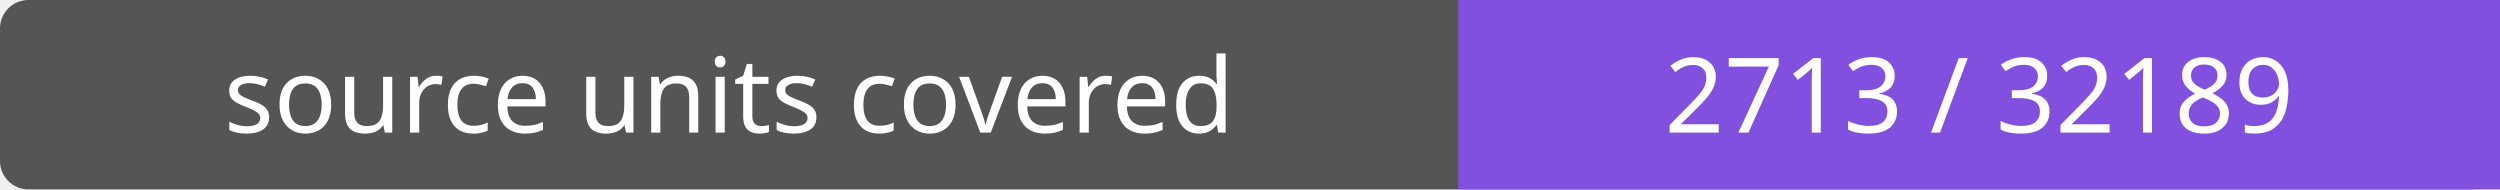
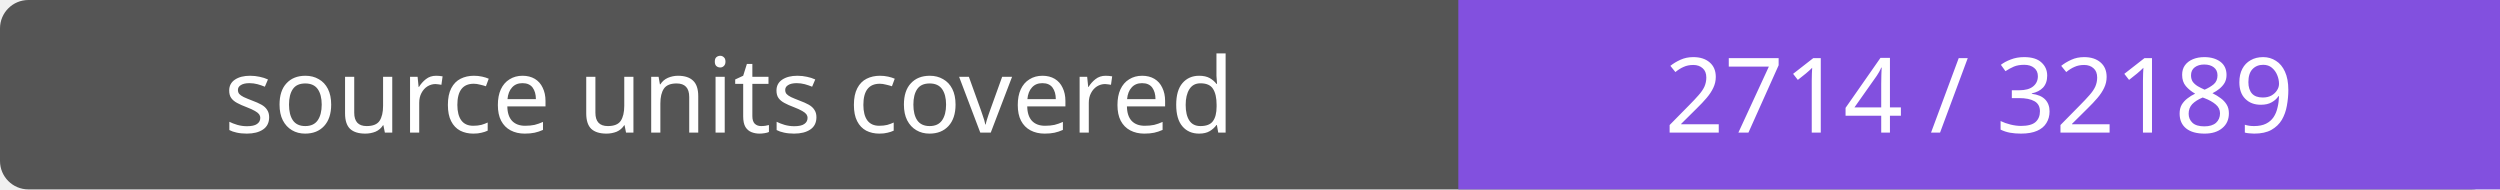
- <svg xmlns="http://www.w3.org/2000/svg" width="264" height="20" role="img" aria-label="source units covered: 2713 / 32189">
+ <svg xmlns="http://www.w3.org/2000/svg" width="264" height="20" role="img" aria-label="source units covered: 2714 / 32189">
  <rect width="264" height="20" rx="3" fill="#555" />
  <path fill="#8250df" d="M154 0h110v20H154z" />
  <g fill="#fff" text-anchor="middle" font-family="Verdana,sans-serif" font-size="11">
    <text x="77.0" y="14">source units covered</text>
-     <text x="209.0" y="14">2713 / 32189</text>
+     <text x="209.0" y="14">2714 / 32189</text>
  </g>
</svg>
